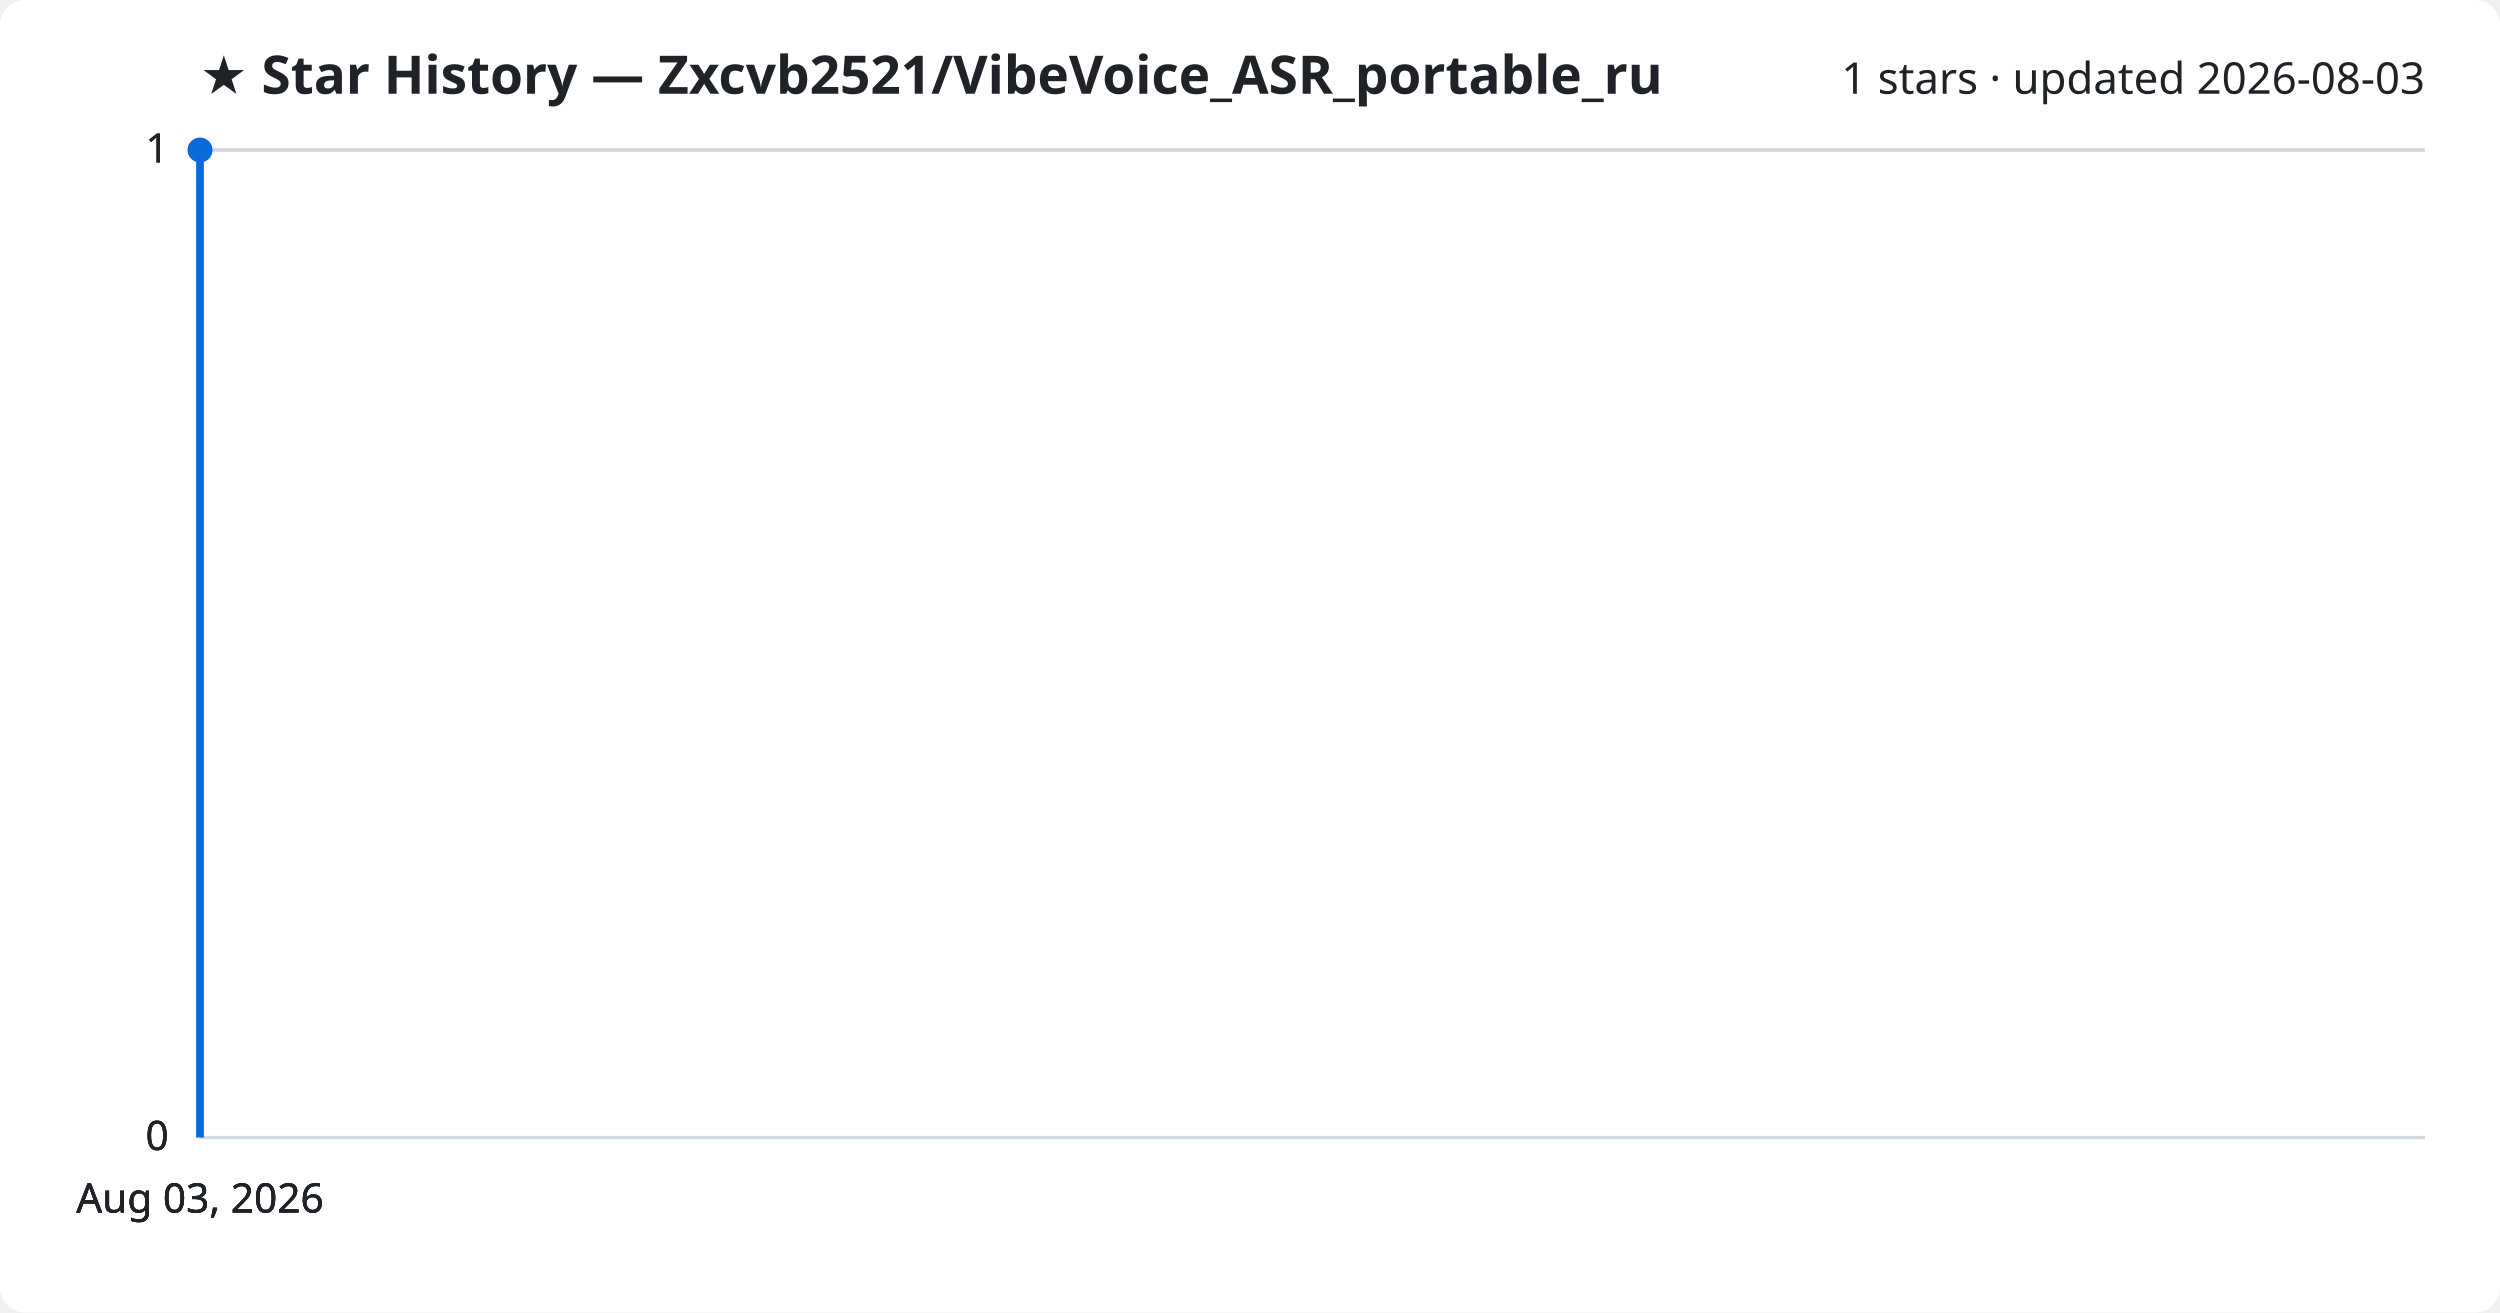
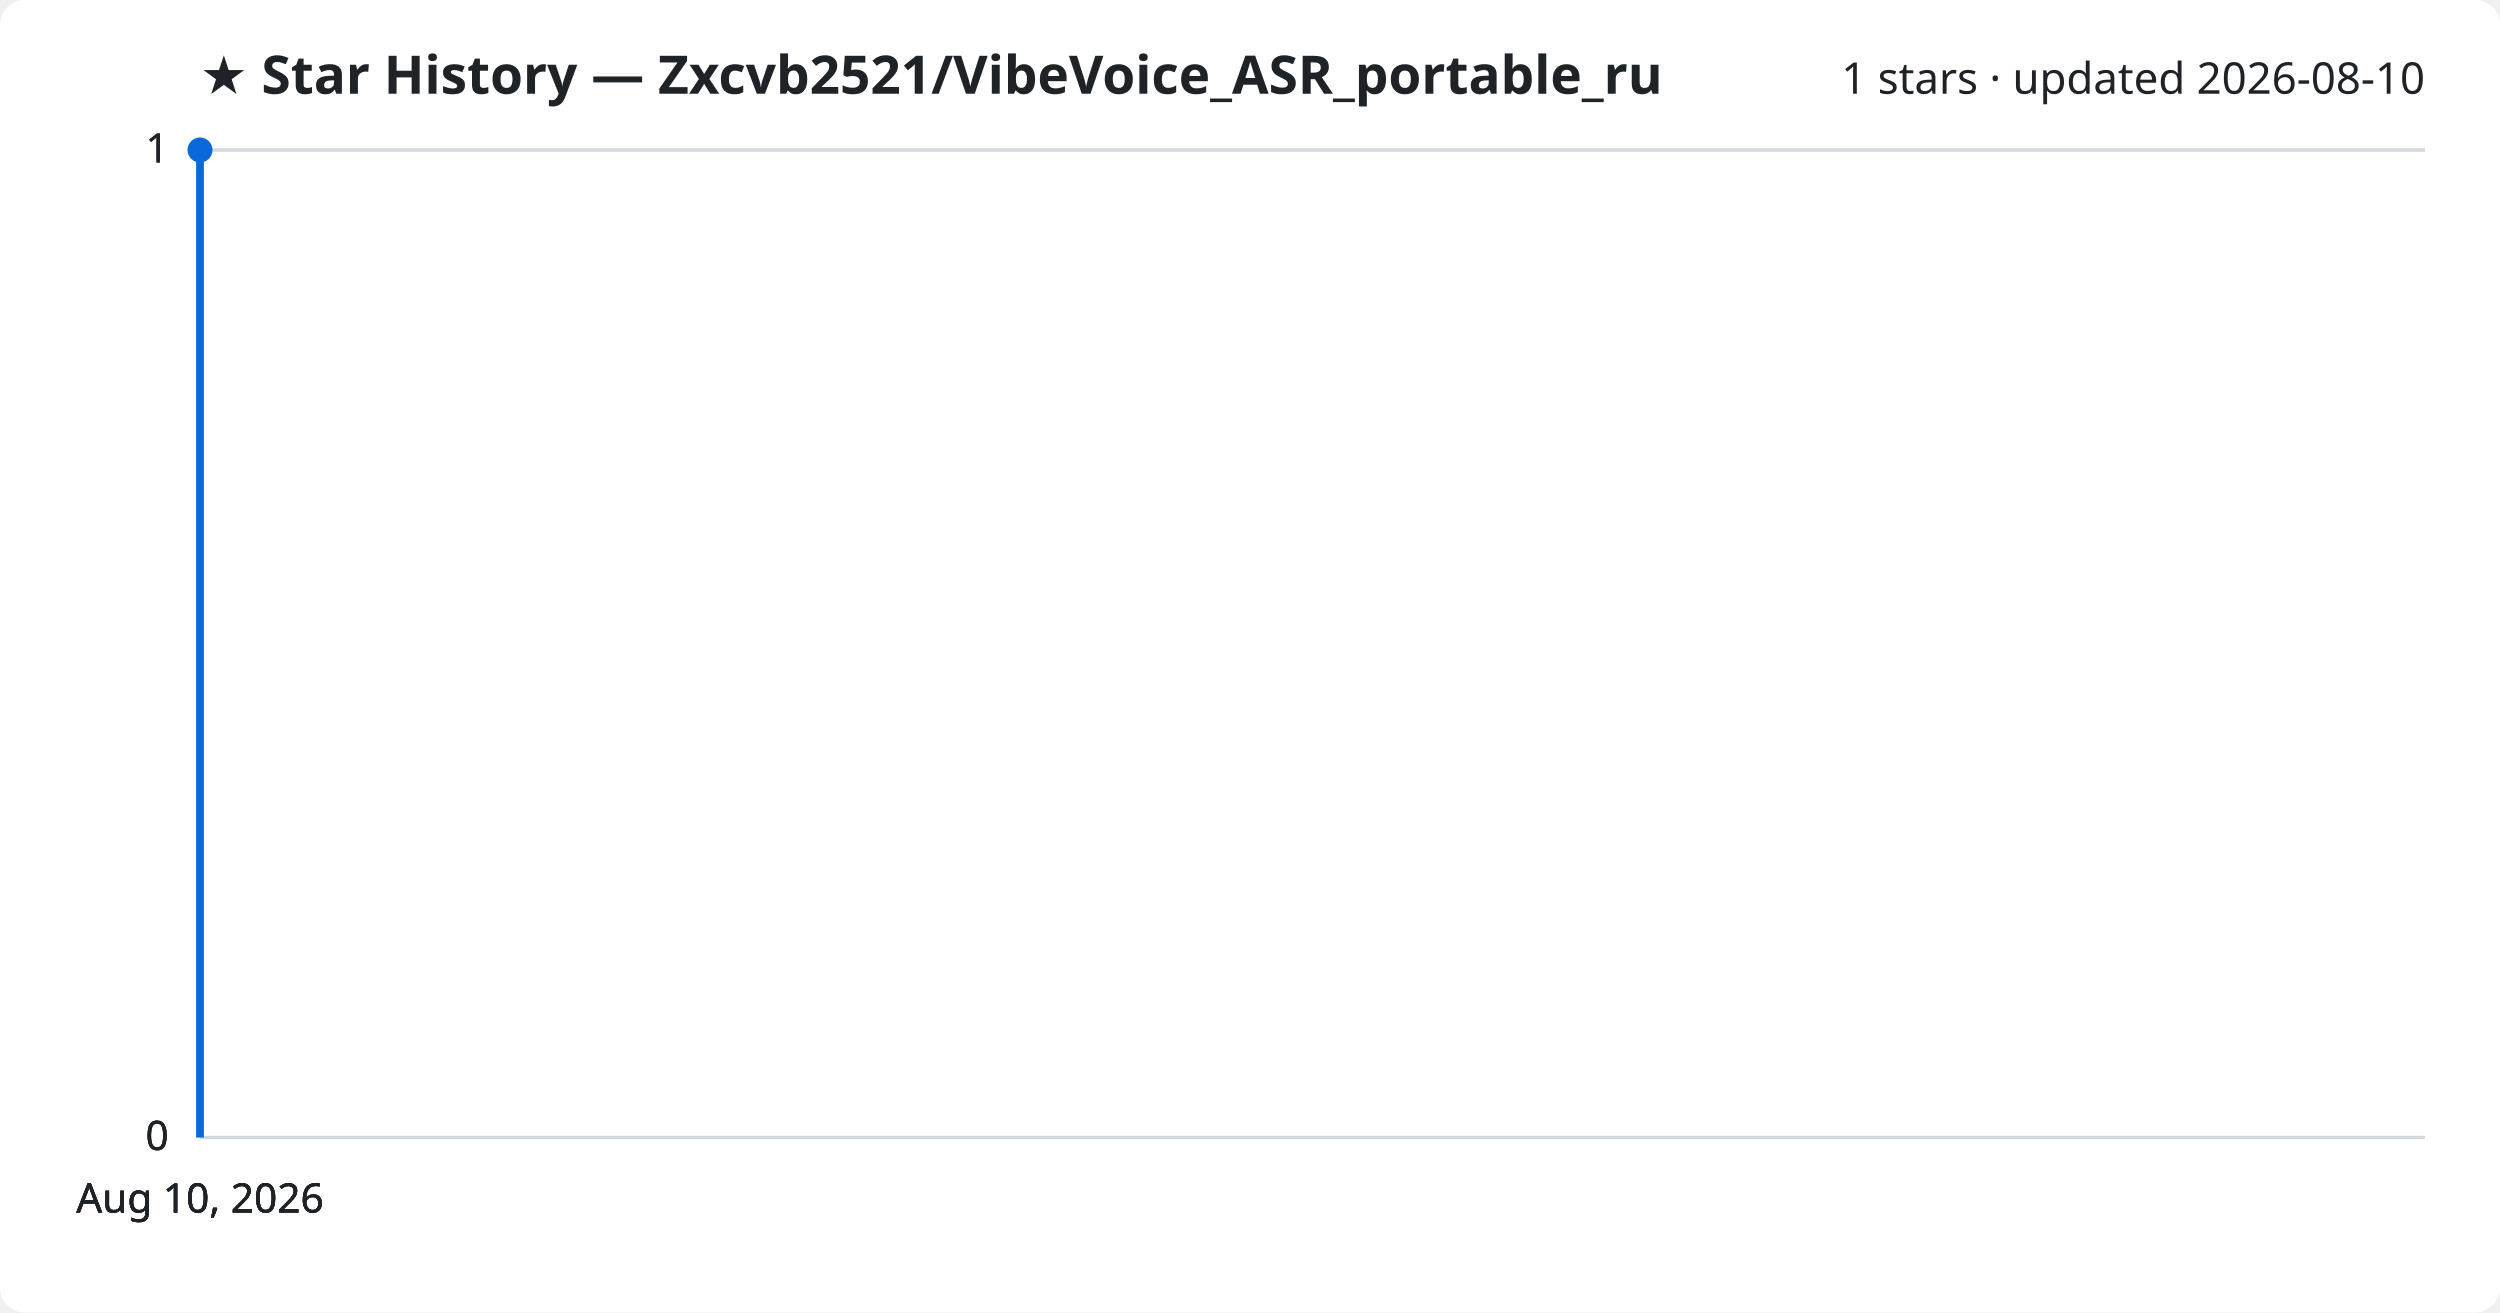
<svg xmlns="http://www.w3.org/2000/svg" viewBox="0 0 800 420" font-family="Segoe UI, sans-serif">
  <rect width="800" height="420" fill="#ffffff" rx="8" />
  <text x="64" y="30" fill="#1f2328" font-size="17" font-weight="700">★ Star History — Zxcvb2521/VibeVoice_ASR_portable_ru</text>
-   <text x="776" y="30" fill="#1f2328" font-size="14" text-anchor="end">1 stars · updated 2026-08-03</text>
+   <text x="776" y="30" fill="#1f2328" font-size="14" text-anchor="end">1 stars · updated 2026-08-10</text>
  <line x1="64" y1="364.0" x2="776" y2="364.0" stroke="#d1d9e0" stroke-width="1" />
  <text x="54" y="368.0" fill="#1f2328" font-size="13" text-anchor="end">0</text>
  <line x1="64" y1="364.0" x2="776" y2="364.0" stroke="#d1d9e0" stroke-width="1" />
  <text x="54" y="368.0" fill="#1f2328" font-size="13" text-anchor="end">0</text>
  <line x1="64" y1="364.0" x2="776" y2="364.0" stroke="#d1d9e0" stroke-width="1" />
  <text x="54" y="368.0" fill="#1f2328" font-size="13" text-anchor="end">0</text>
  <line x1="64" y1="48.0" x2="776" y2="48.0" stroke="#d1d9e0" stroke-width="1" />
  <text x="54" y="52.0" fill="#1f2328" font-size="13" text-anchor="end">1</text>
  <line x1="64" y1="48.0" x2="776" y2="48.0" stroke="#d1d9e0" stroke-width="1" />
  <text x="54" y="52.0" fill="#1f2328" font-size="13" text-anchor="end">1</text>
  <path d="M64.0,364.0 L64.0,48.0 L64.0,48.0" fill="none" stroke="#0969da" stroke-width="2.5" stroke-linejoin="round" />
  <circle cx="64.0" cy="48.0" r="4" fill="#0969da" />
-   <text x="64.0" y="388" fill="#1f2328" font-size="13" text-anchor="middle">Aug 03, 2026</text>
-   <text x="64.0" y="388" fill="#1f2328" font-size="13" text-anchor="middle">Aug 03, 2026</text>
-   <text x="64.0" y="388" fill="#1f2328" font-size="13" text-anchor="middle">Aug 03, 2026</text>
-   <text x="64.0" y="388" fill="#1f2328" font-size="13" text-anchor="middle">Aug 03, 2026</text>
+   <text x="64.0" y="388" fill="#1f2328" font-size="13" text-anchor="middle">Aug 10, 2026</text>
+   <text x="64.0" y="388" fill="#1f2328" font-size="13" text-anchor="middle">Aug 10, 2026</text>
+   <text x="64.0" y="388" fill="#1f2328" font-size="13" text-anchor="middle">Aug 10, 2026</text>
+   <text x="64.0" y="388" fill="#1f2328" font-size="13" text-anchor="middle">Aug 10, 2026</text>
</svg>
